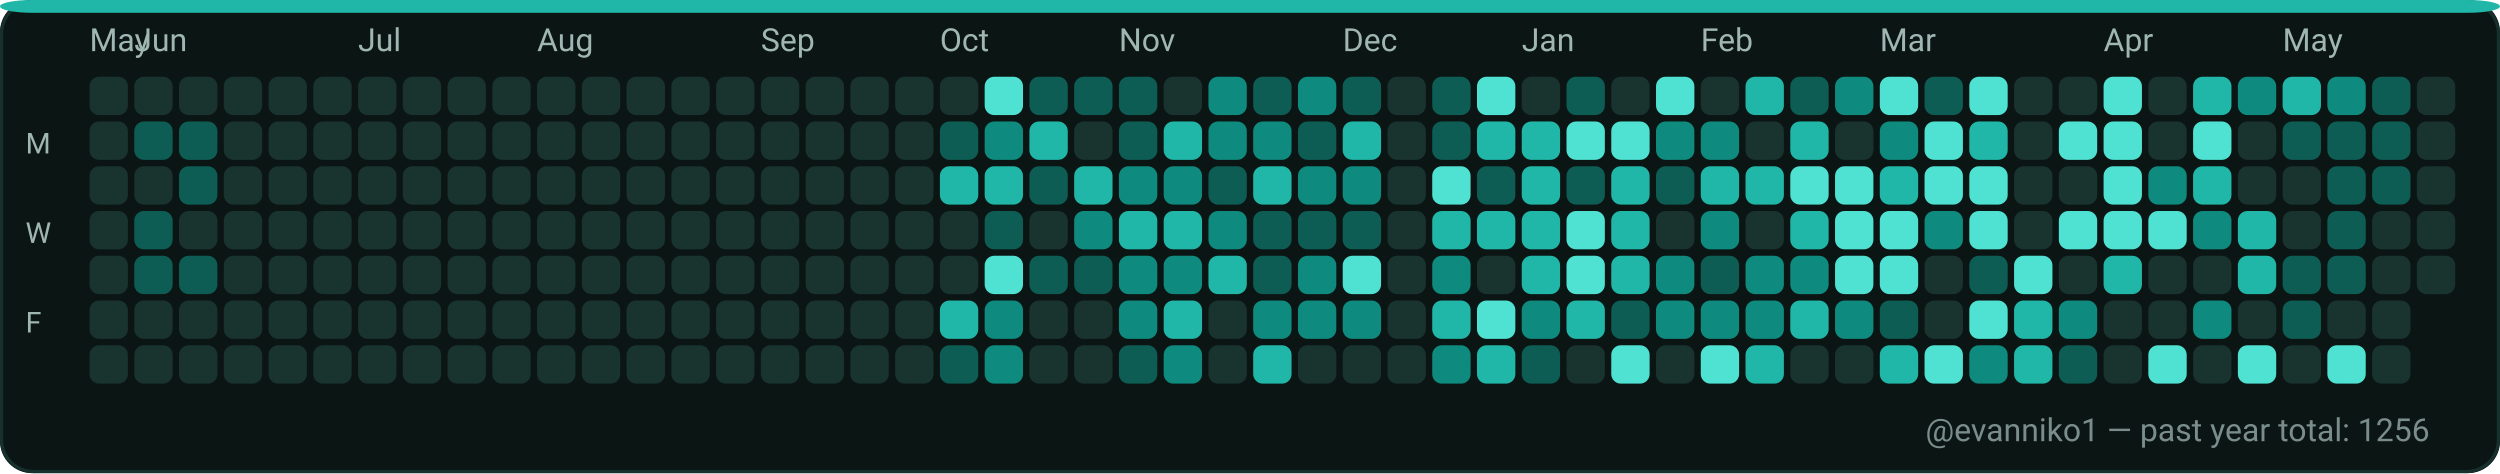
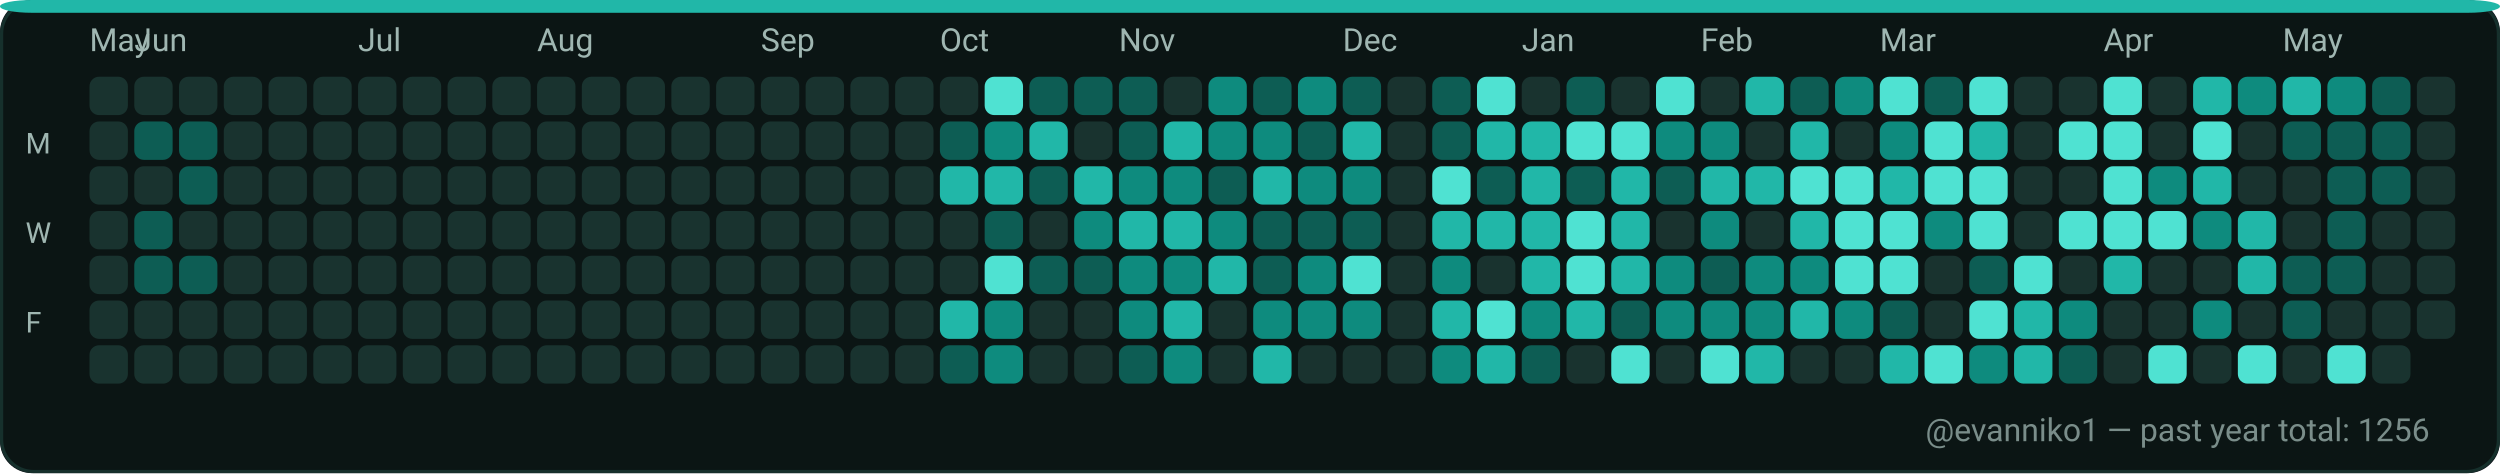
<svg xmlns="http://www.w3.org/2000/svg" width="782" height="148" viewBox="0 0 782 148" role="img" aria-label="GitHub contributions calendar for evanniko1">
  <rect x="0" y="0" width="782" height="148" rx="10" fill="#0D1117" />
  <rect x="0.5" y="0.5" width="781" height="147" rx="10" fill="#0B1514" stroke="#16302C" stroke-width="1" />
  <rect x="0" y="0" width="782" height="4" rx="10" fill="#21B7A8" />
  <text x="28" y="16" fill="#9FB6B1" font-family="ui-sans-serif, system-ui, -apple-system, Segoe UI, Roboto, Ubuntu, Cantarell, Noto Sans, Helvetica Neue, Arial" font-size="10" text-rendering="geometricPrecision">May</text>
  <text x="42" y="16" fill="#9FB6B1" font-family="ui-sans-serif, system-ui, -apple-system, Segoe UI, Roboto, Ubuntu, Cantarell, Noto Sans, Helvetica Neue, Arial" font-size="10" text-rendering="geometricPrecision">Jun</text>
  <text x="112" y="16" fill="#9FB6B1" font-family="ui-sans-serif, system-ui, -apple-system, Segoe UI, Roboto, Ubuntu, Cantarell, Noto Sans, Helvetica Neue, Arial" font-size="10" text-rendering="geometricPrecision">Jul</text>
  <text x="168" y="16" fill="#9FB6B1" font-family="ui-sans-serif, system-ui, -apple-system, Segoe UI, Roboto, Ubuntu, Cantarell, Noto Sans, Helvetica Neue, Arial" font-size="10" text-rendering="geometricPrecision">Aug</text>
  <text x="238" y="16" fill="#9FB6B1" font-family="ui-sans-serif, system-ui, -apple-system, Segoe UI, Roboto, Ubuntu, Cantarell, Noto Sans, Helvetica Neue, Arial" font-size="10" text-rendering="geometricPrecision">Sep</text>
  <text x="294" y="16" fill="#9FB6B1" font-family="ui-sans-serif, system-ui, -apple-system, Segoe UI, Roboto, Ubuntu, Cantarell, Noto Sans, Helvetica Neue, Arial" font-size="10" text-rendering="geometricPrecision">Oct</text>
  <text x="350" y="16" fill="#9FB6B1" font-family="ui-sans-serif, system-ui, -apple-system, Segoe UI, Roboto, Ubuntu, Cantarell, Noto Sans, Helvetica Neue, Arial" font-size="10" text-rendering="geometricPrecision">Nov</text>
  <text x="420" y="16" fill="#9FB6B1" font-family="ui-sans-serif, system-ui, -apple-system, Segoe UI, Roboto, Ubuntu, Cantarell, Noto Sans, Helvetica Neue, Arial" font-size="10" text-rendering="geometricPrecision">Dec</text>
  <text x="476" y="16" fill="#9FB6B1" font-family="ui-sans-serif, system-ui, -apple-system, Segoe UI, Roboto, Ubuntu, Cantarell, Noto Sans, Helvetica Neue, Arial" font-size="10" text-rendering="geometricPrecision">Jan</text>
  <text x="532" y="16" fill="#9FB6B1" font-family="ui-sans-serif, system-ui, -apple-system, Segoe UI, Roboto, Ubuntu, Cantarell, Noto Sans, Helvetica Neue, Arial" font-size="10" text-rendering="geometricPrecision">Feb</text>
  <text x="588" y="16" fill="#9FB6B1" font-family="ui-sans-serif, system-ui, -apple-system, Segoe UI, Roboto, Ubuntu, Cantarell, Noto Sans, Helvetica Neue, Arial" font-size="10" text-rendering="geometricPrecision">Mar</text>
  <text x="658" y="16" fill="#9FB6B1" font-family="ui-sans-serif, system-ui, -apple-system, Segoe UI, Roboto, Ubuntu, Cantarell, Noto Sans, Helvetica Neue, Arial" font-size="10" text-rendering="geometricPrecision">Apr</text>
  <text x="714" y="16" fill="#9FB6B1" font-family="ui-sans-serif, system-ui, -apple-system, Segoe UI, Roboto, Ubuntu, Cantarell, Noto Sans, Helvetica Neue, Arial" font-size="10" text-rendering="geometricPrecision">May</text>
  <text x="8" y="48" fill="#9FB6B1" font-family="ui-sans-serif, system-ui, -apple-system, Segoe UI, Roboto, Ubuntu, Cantarell, Noto Sans, Helvetica Neue, Arial" font-size="9" text-rendering="geometricPrecision">M</text>
  <text x="8" y="76" fill="#9FB6B1" font-family="ui-sans-serif, system-ui, -apple-system, Segoe UI, Roboto, Ubuntu, Cantarell, Noto Sans, Helvetica Neue, Arial" font-size="9" text-rendering="geometricPrecision">W</text>
  <text x="8" y="104" fill="#9FB6B1" font-family="ui-sans-serif, system-ui, -apple-system, Segoe UI, Roboto, Ubuntu, Cantarell, Noto Sans, Helvetica Neue, Arial" font-size="9" text-rendering="geometricPrecision">F</text>
  <g>
    <rect x="28" y="24" width="12" height="12" rx="3" fill="#19332F" />
  </g>
  <g>
    <rect x="28" y="38" width="12" height="12" rx="3" fill="#19332F" />
  </g>
  <g>
    <rect x="28" y="52" width="12" height="12" rx="3" fill="#19332F" />
  </g>
  <g>
    <rect x="28" y="66" width="12" height="12" rx="3" fill="#19332F" />
  </g>
  <g>
    <rect x="28" y="80" width="12" height="12" rx="3" fill="#19332F" />
  </g>
  <g>
    <rect x="28" y="94" width="12" height="12" rx="3" fill="#19332F" />
  </g>
  <g>
    <rect x="28" y="108" width="12" height="12" rx="3" fill="#19332F" />
  </g>
  <g>
    <rect x="42" y="24" width="12" height="12" rx="3" fill="#19332F" />
  </g>
  <g>
    <rect x="42" y="38" width="12" height="12" rx="3" fill="#0D5D54" />
  </g>
  <g>
    <rect x="42" y="52" width="12" height="12" rx="3" fill="#19332F" />
  </g>
  <g>
    <rect x="42" y="66" width="12" height="12" rx="3" fill="#0D5D54" />
  </g>
  <g>
    <rect x="42" y="80" width="12" height="12" rx="3" fill="#0D5D54" />
  </g>
  <g>
    <rect x="42" y="94" width="12" height="12" rx="3" fill="#19332F" />
  </g>
  <g>
    <rect x="42" y="108" width="12" height="12" rx="3" fill="#19332F" />
  </g>
  <g>
    <rect x="56" y="24" width="12" height="12" rx="3" fill="#19332F" />
  </g>
  <g>
    <rect x="56" y="38" width="12" height="12" rx="3" fill="#0D5D54" />
  </g>
  <g>
    <rect x="56" y="52" width="12" height="12" rx="3" fill="#0D5D54" />
  </g>
  <g>
    <rect x="56" y="66" width="12" height="12" rx="3" fill="#19332F" />
  </g>
  <g>
    <rect x="56" y="80" width="12" height="12" rx="3" fill="#0D5D54" />
  </g>
  <g>
    <rect x="56" y="94" width="12" height="12" rx="3" fill="#19332F" />
  </g>
  <g>
    <rect x="56" y="108" width="12" height="12" rx="3" fill="#19332F" />
  </g>
  <g>
    <rect x="70" y="24" width="12" height="12" rx="3" fill="#19332F" />
  </g>
  <g>
    <rect x="70" y="38" width="12" height="12" rx="3" fill="#19332F" />
  </g>
  <g>
    <rect x="70" y="52" width="12" height="12" rx="3" fill="#19332F" />
  </g>
  <g>
    <rect x="70" y="66" width="12" height="12" rx="3" fill="#19332F" />
  </g>
  <g>
    <rect x="70" y="80" width="12" height="12" rx="3" fill="#19332F" />
  </g>
  <g>
    <rect x="70" y="94" width="12" height="12" rx="3" fill="#19332F" />
  </g>
  <g>
    <rect x="70" y="108" width="12" height="12" rx="3" fill="#19332F" />
  </g>
  <g>
    <rect x="84" y="24" width="12" height="12" rx="3" fill="#19332F" />
  </g>
  <g>
    <rect x="84" y="38" width="12" height="12" rx="3" fill="#19332F" />
  </g>
  <g>
    <rect x="84" y="52" width="12" height="12" rx="3" fill="#19332F" />
  </g>
  <g>
    <rect x="84" y="66" width="12" height="12" rx="3" fill="#19332F" />
  </g>
  <g>
    <rect x="84" y="80" width="12" height="12" rx="3" fill="#19332F" />
  </g>
  <g>
    <rect x="84" y="94" width="12" height="12" rx="3" fill="#19332F" />
  </g>
  <g>
    <rect x="84" y="108" width="12" height="12" rx="3" fill="#19332F" />
  </g>
  <g>
    <rect x="98" y="24" width="12" height="12" rx="3" fill="#19332F" />
  </g>
  <g>
    <rect x="98" y="38" width="12" height="12" rx="3" fill="#19332F" />
  </g>
  <g>
    <rect x="98" y="52" width="12" height="12" rx="3" fill="#19332F" />
  </g>
  <g>
    <rect x="98" y="66" width="12" height="12" rx="3" fill="#19332F" />
  </g>
  <g>
    <rect x="98" y="80" width="12" height="12" rx="3" fill="#19332F" />
  </g>
  <g>
    <rect x="98" y="94" width="12" height="12" rx="3" fill="#19332F" />
  </g>
  <g>
    <rect x="98" y="108" width="12" height="12" rx="3" fill="#19332F" />
  </g>
  <g>
    <rect x="112" y="24" width="12" height="12" rx="3" fill="#19332F" />
  </g>
  <g>
    <rect x="112" y="38" width="12" height="12" rx="3" fill="#19332F" />
  </g>
  <g>
    <rect x="112" y="52" width="12" height="12" rx="3" fill="#19332F" />
  </g>
  <g>
    <rect x="112" y="66" width="12" height="12" rx="3" fill="#19332F" />
  </g>
  <g>
    <rect x="112" y="80" width="12" height="12" rx="3" fill="#19332F" />
  </g>
  <g>
    <rect x="112" y="94" width="12" height="12" rx="3" fill="#19332F" />
  </g>
  <g>
    <rect x="112" y="108" width="12" height="12" rx="3" fill="#19332F" />
  </g>
  <g>
    <rect x="126" y="24" width="12" height="12" rx="3" fill="#19332F" />
  </g>
  <g>
    <rect x="126" y="38" width="12" height="12" rx="3" fill="#19332F" />
  </g>
  <g>
    <rect x="126" y="52" width="12" height="12" rx="3" fill="#19332F" />
  </g>
  <g>
    <rect x="126" y="66" width="12" height="12" rx="3" fill="#19332F" />
  </g>
  <g>
    <rect x="126" y="80" width="12" height="12" rx="3" fill="#19332F" />
  </g>
  <g>
    <rect x="126" y="94" width="12" height="12" rx="3" fill="#19332F" />
  </g>
  <g>
    <rect x="126" y="108" width="12" height="12" rx="3" fill="#19332F" />
  </g>
  <g>
    <rect x="140" y="24" width="12" height="12" rx="3" fill="#19332F" />
  </g>
  <g>
    <rect x="140" y="38" width="12" height="12" rx="3" fill="#19332F" />
  </g>
  <g>
    <rect x="140" y="52" width="12" height="12" rx="3" fill="#19332F" />
  </g>
  <g>
    <rect x="140" y="66" width="12" height="12" rx="3" fill="#19332F" />
  </g>
  <g>
    <rect x="140" y="80" width="12" height="12" rx="3" fill="#19332F" />
  </g>
  <g>
    <rect x="140" y="94" width="12" height="12" rx="3" fill="#19332F" />
  </g>
  <g>
    <rect x="140" y="108" width="12" height="12" rx="3" fill="#19332F" />
  </g>
  <g>
    <rect x="154" y="24" width="12" height="12" rx="3" fill="#19332F" />
  </g>
  <g>
    <rect x="154" y="38" width="12" height="12" rx="3" fill="#19332F" />
  </g>
  <g>
    <rect x="154" y="52" width="12" height="12" rx="3" fill="#19332F" />
  </g>
  <g>
    <rect x="154" y="66" width="12" height="12" rx="3" fill="#19332F" />
  </g>
  <g>
    <rect x="154" y="80" width="12" height="12" rx="3" fill="#19332F" />
  </g>
  <g>
    <rect x="154" y="94" width="12" height="12" rx="3" fill="#19332F" />
  </g>
  <g>
    <rect x="154" y="108" width="12" height="12" rx="3" fill="#19332F" />
  </g>
  <g>
    <rect x="168" y="24" width="12" height="12" rx="3" fill="#19332F" />
  </g>
  <g>
    <rect x="168" y="38" width="12" height="12" rx="3" fill="#19332F" />
  </g>
  <g>
    <rect x="168" y="52" width="12" height="12" rx="3" fill="#19332F" />
  </g>
  <g>
    <rect x="168" y="66" width="12" height="12" rx="3" fill="#19332F" />
  </g>
  <g>
    <rect x="168" y="80" width="12" height="12" rx="3" fill="#19332F" />
  </g>
  <g>
    <rect x="168" y="94" width="12" height="12" rx="3" fill="#19332F" />
  </g>
  <g>
    <rect x="168" y="108" width="12" height="12" rx="3" fill="#19332F" />
  </g>
  <g>
    <rect x="182" y="24" width="12" height="12" rx="3" fill="#19332F" />
  </g>
  <g>
    <rect x="182" y="38" width="12" height="12" rx="3" fill="#19332F" />
  </g>
  <g>
    <rect x="182" y="52" width="12" height="12" rx="3" fill="#19332F" />
  </g>
  <g>
    <rect x="182" y="66" width="12" height="12" rx="3" fill="#19332F" />
  </g>
  <g>
    <rect x="182" y="80" width="12" height="12" rx="3" fill="#19332F" />
  </g>
  <g>
    <rect x="182" y="94" width="12" height="12" rx="3" fill="#19332F" />
  </g>
  <g>
    <rect x="182" y="108" width="12" height="12" rx="3" fill="#19332F" />
  </g>
  <g>
    <rect x="196" y="24" width="12" height="12" rx="3" fill="#19332F" />
  </g>
  <g>
    <rect x="196" y="38" width="12" height="12" rx="3" fill="#19332F" />
  </g>
  <g>
    <rect x="196" y="52" width="12" height="12" rx="3" fill="#19332F" />
  </g>
  <g>
    <rect x="196" y="66" width="12" height="12" rx="3" fill="#19332F" />
  </g>
  <g>
    <rect x="196" y="80" width="12" height="12" rx="3" fill="#19332F" />
  </g>
  <g>
    <rect x="196" y="94" width="12" height="12" rx="3" fill="#19332F" />
  </g>
  <g>
    <rect x="196" y="108" width="12" height="12" rx="3" fill="#19332F" />
  </g>
  <g>
    <rect x="210" y="24" width="12" height="12" rx="3" fill="#19332F" />
  </g>
  <g>
    <rect x="210" y="38" width="12" height="12" rx="3" fill="#19332F" />
  </g>
  <g>
    <rect x="210" y="52" width="12" height="12" rx="3" fill="#19332F" />
  </g>
  <g>
    <rect x="210" y="66" width="12" height="12" rx="3" fill="#19332F" />
  </g>
  <g>
    <rect x="210" y="80" width="12" height="12" rx="3" fill="#19332F" />
  </g>
  <g>
    <rect x="210" y="94" width="12" height="12" rx="3" fill="#19332F" />
  </g>
  <g>
    <rect x="210" y="108" width="12" height="12" rx="3" fill="#19332F" />
  </g>
  <g>
    <rect x="224" y="24" width="12" height="12" rx="3" fill="#19332F" />
  </g>
  <g>
    <rect x="224" y="38" width="12" height="12" rx="3" fill="#19332F" />
  </g>
  <g>
    <rect x="224" y="52" width="12" height="12" rx="3" fill="#19332F" />
  </g>
  <g>
    <rect x="224" y="66" width="12" height="12" rx="3" fill="#19332F" />
  </g>
  <g>
    <rect x="224" y="80" width="12" height="12" rx="3" fill="#19332F" />
  </g>
  <g>
    <rect x="224" y="94" width="12" height="12" rx="3" fill="#19332F" />
  </g>
  <g>
    <rect x="224" y="108" width="12" height="12" rx="3" fill="#19332F" />
  </g>
  <g>
    <rect x="238" y="24" width="12" height="12" rx="3" fill="#19332F" />
  </g>
  <g>
    <rect x="238" y="38" width="12" height="12" rx="3" fill="#19332F" />
  </g>
  <g>
    <rect x="238" y="52" width="12" height="12" rx="3" fill="#19332F" />
  </g>
  <g>
    <rect x="238" y="66" width="12" height="12" rx="3" fill="#19332F" />
  </g>
  <g>
    <rect x="238" y="80" width="12" height="12" rx="3" fill="#19332F" />
  </g>
  <g>
    <rect x="238" y="94" width="12" height="12" rx="3" fill="#19332F" />
  </g>
  <g>
    <rect x="238" y="108" width="12" height="12" rx="3" fill="#19332F" />
  </g>
  <g>
    <rect x="252" y="24" width="12" height="12" rx="3" fill="#19332F" />
  </g>
  <g>
    <rect x="252" y="38" width="12" height="12" rx="3" fill="#19332F" />
  </g>
  <g>
    <rect x="252" y="52" width="12" height="12" rx="3" fill="#19332F" />
  </g>
  <g>
    <rect x="252" y="66" width="12" height="12" rx="3" fill="#19332F" />
  </g>
  <g>
    <rect x="252" y="80" width="12" height="12" rx="3" fill="#19332F" />
  </g>
  <g>
    <rect x="252" y="94" width="12" height="12" rx="3" fill="#19332F" />
  </g>
  <g>
    <rect x="252" y="108" width="12" height="12" rx="3" fill="#19332F" />
  </g>
  <g>
    <rect x="266" y="24" width="12" height="12" rx="3" fill="#19332F" />
  </g>
  <g>
    <rect x="266" y="38" width="12" height="12" rx="3" fill="#19332F" />
  </g>
  <g>
    <rect x="266" y="52" width="12" height="12" rx="3" fill="#19332F" />
  </g>
  <g>
    <rect x="266" y="66" width="12" height="12" rx="3" fill="#19332F" />
  </g>
  <g>
    <rect x="266" y="80" width="12" height="12" rx="3" fill="#19332F" />
  </g>
  <g>
    <rect x="266" y="94" width="12" height="12" rx="3" fill="#19332F" />
  </g>
  <g>
    <rect x="266" y="108" width="12" height="12" rx="3" fill="#19332F" />
  </g>
  <g>
    <rect x="280" y="24" width="12" height="12" rx="3" fill="#19332F" />
  </g>
  <g>
    <rect x="280" y="38" width="12" height="12" rx="3" fill="#19332F" />
  </g>
  <g>
    <rect x="280" y="52" width="12" height="12" rx="3" fill="#19332F" />
  </g>
  <g>
    <rect x="280" y="66" width="12" height="12" rx="3" fill="#19332F" />
  </g>
  <g>
    <rect x="280" y="80" width="12" height="12" rx="3" fill="#19332F" />
  </g>
  <g>
    <rect x="280" y="94" width="12" height="12" rx="3" fill="#19332F" />
  </g>
  <g>
    <rect x="280" y="108" width="12" height="12" rx="3" fill="#19332F" />
  </g>
  <g>
    <rect x="294" y="24" width="12" height="12" rx="3" fill="#19332F" />
  </g>
  <g>
    <rect x="294" y="38" width="12" height="12" rx="3" fill="#0D5D54" />
  </g>
  <g>
    <rect x="294" y="52" width="12" height="12" rx="3" fill="#21B7A8" />
  </g>
  <g>
    <rect x="294" y="66" width="12" height="12" rx="3" fill="#19332F" />
  </g>
  <g>
    <rect x="294" y="80" width="12" height="12" rx="3" fill="#19332F" />
  </g>
  <g>
    <rect x="294" y="94" width="12" height="12" rx="3" fill="#21B7A8" />
  </g>
  <g>
    <rect x="294" y="108" width="12" height="12" rx="3" fill="#0D5D54" />
  </g>
  <g>
    <rect x="308" y="24" width="12" height="12" rx="3" fill="#4FE2D2" />
  </g>
  <g>
    <rect x="308" y="38" width="12" height="12" rx="3" fill="#0E8B7E" />
  </g>
  <g>
    <rect x="308" y="52" width="12" height="12" rx="3" fill="#21B7A8" />
  </g>
  <g>
    <rect x="308" y="66" width="12" height="12" rx="3" fill="#0D5D54" />
  </g>
  <g>
    <rect x="308" y="80" width="12" height="12" rx="3" fill="#4FE2D2" />
  </g>
  <g>
    <rect x="308" y="94" width="12" height="12" rx="3" fill="#0E8B7E" />
  </g>
  <g>
    <rect x="308" y="108" width="12" height="12" rx="3" fill="#0E8B7E" />
  </g>
  <g>
    <rect x="322" y="24" width="12" height="12" rx="3" fill="#0D5D54" />
  </g>
  <g>
    <rect x="322" y="38" width="12" height="12" rx="3" fill="#21B7A8" />
  </g>
  <g>
    <rect x="322" y="52" width="12" height="12" rx="3" fill="#0D5D54" />
  </g>
  <g>
    <rect x="322" y="66" width="12" height="12" rx="3" fill="#19332F" />
  </g>
  <g>
    <rect x="322" y="80" width="12" height="12" rx="3" fill="#0D5D54" />
  </g>
  <g>
    <rect x="322" y="94" width="12" height="12" rx="3" fill="#19332F" />
  </g>
  <g>
    <rect x="322" y="108" width="12" height="12" rx="3" fill="#19332F" />
  </g>
  <g>
    <rect x="336" y="24" width="12" height="12" rx="3" fill="#0D5D54" />
  </g>
  <g>
    <rect x="336" y="38" width="12" height="12" rx="3" fill="#19332F" />
  </g>
  <g>
    <rect x="336" y="52" width="12" height="12" rx="3" fill="#21B7A8" />
  </g>
  <g>
    <rect x="336" y="66" width="12" height="12" rx="3" fill="#0E8B7E" />
  </g>
  <g>
    <rect x="336" y="80" width="12" height="12" rx="3" fill="#0D5D54" />
  </g>
  <g>
    <rect x="336" y="94" width="12" height="12" rx="3" fill="#19332F" />
  </g>
  <g>
    <rect x="336" y="108" width="12" height="12" rx="3" fill="#19332F" />
  </g>
  <g>
    <rect x="350" y="24" width="12" height="12" rx="3" fill="#0D5D54" />
  </g>
  <g>
    <rect x="350" y="38" width="12" height="12" rx="3" fill="#0D5D54" />
  </g>
  <g>
    <rect x="350" y="52" width="12" height="12" rx="3" fill="#0E8B7E" />
  </g>
  <g>
    <rect x="350" y="66" width="12" height="12" rx="3" fill="#21B7A8" />
  </g>
  <g>
    <rect x="350" y="80" width="12" height="12" rx="3" fill="#0E8B7E" />
  </g>
  <g>
    <rect x="350" y="94" width="12" height="12" rx="3" fill="#0E8B7E" />
  </g>
  <g>
    <rect x="350" y="108" width="12" height="12" rx="3" fill="#0D5D54" />
  </g>
  <g>
    <rect x="364" y="24" width="12" height="12" rx="3" fill="#19332F" />
  </g>
  <g>
    <rect x="364" y="38" width="12" height="12" rx="3" fill="#21B7A8" />
  </g>
  <g>
    <rect x="364" y="52" width="12" height="12" rx="3" fill="#0E8B7E" />
  </g>
  <g>
    <rect x="364" y="66" width="12" height="12" rx="3" fill="#21B7A8" />
  </g>
  <g>
    <rect x="364" y="80" width="12" height="12" rx="3" fill="#0E8B7E" />
  </g>
  <g>
    <rect x="364" y="94" width="12" height="12" rx="3" fill="#21B7A8" />
  </g>
  <g>
    <rect x="364" y="108" width="12" height="12" rx="3" fill="#0E8B7E" />
  </g>
  <g>
    <rect x="378" y="24" width="12" height="12" rx="3" fill="#0E8B7E" />
  </g>
  <g>
    <rect x="378" y="38" width="12" height="12" rx="3" fill="#0E8B7E" />
  </g>
  <g>
    <rect x="378" y="52" width="12" height="12" rx="3" fill="#0D5D54" />
  </g>
  <g>
    <rect x="378" y="66" width="12" height="12" rx="3" fill="#0E8B7E" />
  </g>
  <g>
    <rect x="378" y="80" width="12" height="12" rx="3" fill="#21B7A8" />
  </g>
  <g>
    <rect x="378" y="94" width="12" height="12" rx="3" fill="#19332F" />
  </g>
  <g>
    <rect x="378" y="108" width="12" height="12" rx="3" fill="#19332F" />
  </g>
  <g>
    <rect x="392" y="24" width="12" height="12" rx="3" fill="#0D5D54" />
  </g>
  <g>
    <rect x="392" y="38" width="12" height="12" rx="3" fill="#0E8B7E" />
  </g>
  <g>
    <rect x="392" y="52" width="12" height="12" rx="3" fill="#21B7A8" />
  </g>
  <g>
    <rect x="392" y="66" width="12" height="12" rx="3" fill="#0D5D54" />
  </g>
  <g>
    <rect x="392" y="80" width="12" height="12" rx="3" fill="#0D5D54" />
  </g>
  <g>
    <rect x="392" y="94" width="12" height="12" rx="3" fill="#0E8B7E" />
  </g>
  <g>
    <rect x="392" y="108" width="12" height="12" rx="3" fill="#21B7A8" />
  </g>
  <g>
    <rect x="406" y="24" width="12" height="12" rx="3" fill="#0E8B7E" />
  </g>
  <g>
    <rect x="406" y="38" width="12" height="12" rx="3" fill="#0D5D54" />
  </g>
  <g>
    <rect x="406" y="52" width="12" height="12" rx="3" fill="#0E8B7E" />
  </g>
  <g>
    <rect x="406" y="66" width="12" height="12" rx="3" fill="#0D5D54" />
  </g>
  <g>
    <rect x="406" y="80" width="12" height="12" rx="3" fill="#0E8B7E" />
  </g>
  <g>
    <rect x="406" y="94" width="12" height="12" rx="3" fill="#0E8B7E" />
  </g>
  <g>
    <rect x="406" y="108" width="12" height="12" rx="3" fill="#19332F" />
  </g>
  <g>
    <rect x="420" y="24" width="12" height="12" rx="3" fill="#0D5D54" />
  </g>
  <g>
    <rect x="420" y="38" width="12" height="12" rx="3" fill="#21B7A8" />
  </g>
  <g>
    <rect x="420" y="52" width="12" height="12" rx="3" fill="#0E8B7E" />
  </g>
  <g>
    <rect x="420" y="66" width="12" height="12" rx="3" fill="#0D5D54" />
  </g>
  <g>
    <rect x="420" y="80" width="12" height="12" rx="3" fill="#4FE2D2" />
  </g>
  <g>
    <rect x="420" y="94" width="12" height="12" rx="3" fill="#0E8B7E" />
  </g>
  <g>
    <rect x="420" y="108" width="12" height="12" rx="3" fill="#19332F" />
  </g>
  <g>
    <rect x="434" y="24" width="12" height="12" rx="3" fill="#19332F" />
  </g>
  <g>
    <rect x="434" y="38" width="12" height="12" rx="3" fill="#19332F" />
  </g>
  <g>
    <rect x="434" y="52" width="12" height="12" rx="3" fill="#19332F" />
  </g>
  <g>
    <rect x="434" y="66" width="12" height="12" rx="3" fill="#19332F" />
  </g>
  <g>
    <rect x="434" y="80" width="12" height="12" rx="3" fill="#19332F" />
  </g>
  <g>
    <rect x="434" y="94" width="12" height="12" rx="3" fill="#19332F" />
  </g>
  <g>
    <rect x="434" y="108" width="12" height="12" rx="3" fill="#19332F" />
  </g>
  <g>
    <rect x="448" y="24" width="12" height="12" rx="3" fill="#0D5D54" />
  </g>
  <g>
    <rect x="448" y="38" width="12" height="12" rx="3" fill="#0D5D54" />
  </g>
  <g>
    <rect x="448" y="52" width="12" height="12" rx="3" fill="#4FE2D2" />
  </g>
  <g>
    <rect x="448" y="66" width="12" height="12" rx="3" fill="#21B7A8" />
  </g>
  <g>
    <rect x="448" y="80" width="12" height="12" rx="3" fill="#0E8B7E" />
  </g>
  <g>
    <rect x="448" y="94" width="12" height="12" rx="3" fill="#21B7A8" />
  </g>
  <g>
    <rect x="448" y="108" width="12" height="12" rx="3" fill="#0E8B7E" />
  </g>
  <g>
    <rect x="462" y="24" width="12" height="12" rx="3" fill="#4FE2D2" />
  </g>
  <g>
    <rect x="462" y="38" width="12" height="12" rx="3" fill="#21B7A8" />
  </g>
  <g>
    <rect x="462" y="52" width="12" height="12" rx="3" fill="#0D5D54" />
  </g>
  <g>
    <rect x="462" y="66" width="12" height="12" rx="3" fill="#21B7A8" />
  </g>
  <g>
    <rect x="462" y="80" width="12" height="12" rx="3" fill="#19332F" />
  </g>
  <g>
    <rect x="462" y="94" width="12" height="12" rx="3" fill="#4FE2D2" />
  </g>
  <g>
    <rect x="462" y="108" width="12" height="12" rx="3" fill="#21B7A8" />
  </g>
  <g>
    <rect x="476" y="24" width="12" height="12" rx="3" fill="#19332F" />
  </g>
  <g>
    <rect x="476" y="38" width="12" height="12" rx="3" fill="#21B7A8" />
  </g>
  <g>
    <rect x="476" y="52" width="12" height="12" rx="3" fill="#21B7A8" />
  </g>
  <g>
    <rect x="476" y="66" width="12" height="12" rx="3" fill="#21B7A8" />
  </g>
  <g>
    <rect x="476" y="80" width="12" height="12" rx="3" fill="#21B7A8" />
  </g>
  <g>
    <rect x="476" y="94" width="12" height="12" rx="3" fill="#0E8B7E" />
  </g>
  <g>
    <rect x="476" y="108" width="12" height="12" rx="3" fill="#0D5D54" />
  </g>
  <g>
    <rect x="490" y="24" width="12" height="12" rx="3" fill="#0D5D54" />
  </g>
  <g>
    <rect x="490" y="38" width="12" height="12" rx="3" fill="#4FE2D2" />
  </g>
  <g>
    <rect x="490" y="52" width="12" height="12" rx="3" fill="#0D5D54" />
  </g>
  <g>
    <rect x="490" y="66" width="12" height="12" rx="3" fill="#4FE2D2" />
  </g>
  <g>
    <rect x="490" y="80" width="12" height="12" rx="3" fill="#4FE2D2" />
  </g>
  <g>
    <rect x="490" y="94" width="12" height="12" rx="3" fill="#21B7A8" />
  </g>
  <g>
    <rect x="490" y="108" width="12" height="12" rx="3" fill="#19332F" />
  </g>
  <g>
    <rect x="504" y="24" width="12" height="12" rx="3" fill="#19332F" />
  </g>
  <g>
    <rect x="504" y="38" width="12" height="12" rx="3" fill="#4FE2D2" />
  </g>
  <g>
    <rect x="504" y="52" width="12" height="12" rx="3" fill="#21B7A8" />
  </g>
  <g>
    <rect x="504" y="66" width="12" height="12" rx="3" fill="#21B7A8" />
  </g>
  <g>
    <rect x="504" y="80" width="12" height="12" rx="3" fill="#21B7A8" />
  </g>
  <g>
    <rect x="504" y="94" width="12" height="12" rx="3" fill="#0D5D54" />
  </g>
  <g>
    <rect x="504" y="108" width="12" height="12" rx="3" fill="#4FE2D2" />
  </g>
  <g>
    <rect x="518" y="24" width="12" height="12" rx="3" fill="#4FE2D2" />
  </g>
  <g>
    <rect x="518" y="38" width="12" height="12" rx="3" fill="#0E8B7E" />
  </g>
  <g>
    <rect x="518" y="52" width="12" height="12" rx="3" fill="#0D5D54" />
  </g>
  <g>
    <rect x="518" y="66" width="12" height="12" rx="3" fill="#19332F" />
  </g>
  <g>
    <rect x="518" y="80" width="12" height="12" rx="3" fill="#0E8B7E" />
  </g>
  <g>
    <rect x="518" y="94" width="12" height="12" rx="3" fill="#0E8B7E" />
  </g>
  <g>
    <rect x="518" y="108" width="12" height="12" rx="3" fill="#19332F" />
  </g>
  <g>
    <rect x="532" y="24" width="12" height="12" rx="3" fill="#19332F" />
  </g>
  <g>
    <rect x="532" y="38" width="12" height="12" rx="3" fill="#0E8B7E" />
  </g>
  <g>
    <rect x="532" y="52" width="12" height="12" rx="3" fill="#21B7A8" />
  </g>
  <g>
    <rect x="532" y="66" width="12" height="12" rx="3" fill="#0E8B7E" />
  </g>
  <g>
    <rect x="532" y="80" width="12" height="12" rx="3" fill="#0D5D54" />
  </g>
  <g>
    <rect x="532" y="94" width="12" height="12" rx="3" fill="#0E8B7E" />
  </g>
  <g>
    <rect x="532" y="108" width="12" height="12" rx="3" fill="#4FE2D2" />
  </g>
  <g>
    <rect x="546" y="24" width="12" height="12" rx="3" fill="#21B7A8" />
  </g>
  <g>
    <rect x="546" y="38" width="12" height="12" rx="3" fill="#19332F" />
  </g>
  <g>
    <rect x="546" y="52" width="12" height="12" rx="3" fill="#21B7A8" />
  </g>
  <g>
    <rect x="546" y="66" width="12" height="12" rx="3" fill="#19332F" />
  </g>
  <g>
    <rect x="546" y="80" width="12" height="12" rx="3" fill="#0E8B7E" />
  </g>
  <g>
    <rect x="546" y="94" width="12" height="12" rx="3" fill="#0E8B7E" />
  </g>
  <g>
    <rect x="546" y="108" width="12" height="12" rx="3" fill="#21B7A8" />
  </g>
  <g>
    <rect x="560" y="24" width="12" height="12" rx="3" fill="#0D5D54" />
  </g>
  <g>
    <rect x="560" y="38" width="12" height="12" rx="3" fill="#21B7A8" />
  </g>
  <g>
    <rect x="560" y="52" width="12" height="12" rx="3" fill="#4FE2D2" />
  </g>
  <g>
    <rect x="560" y="66" width="12" height="12" rx="3" fill="#21B7A8" />
  </g>
  <g>
    <rect x="560" y="80" width="12" height="12" rx="3" fill="#0E8B7E" />
  </g>
  <g>
    <rect x="560" y="94" width="12" height="12" rx="3" fill="#21B7A8" />
  </g>
  <g>
    <rect x="560" y="108" width="12" height="12" rx="3" fill="#19332F" />
  </g>
  <g>
    <rect x="574" y="24" width="12" height="12" rx="3" fill="#0E8B7E" />
  </g>
  <g>
    <rect x="574" y="38" width="12" height="12" rx="3" fill="#19332F" />
  </g>
  <g>
    <rect x="574" y="52" width="12" height="12" rx="3" fill="#4FE2D2" />
  </g>
  <g>
    <rect x="574" y="66" width="12" height="12" rx="3" fill="#4FE2D2" />
  </g>
  <g>
    <rect x="574" y="80" width="12" height="12" rx="3" fill="#4FE2D2" />
  </g>
  <g>
    <rect x="574" y="94" width="12" height="12" rx="3" fill="#0E8B7E" />
  </g>
  <g>
    <rect x="574" y="108" width="12" height="12" rx="3" fill="#19332F" />
  </g>
  <g>
    <rect x="588" y="24" width="12" height="12" rx="3" fill="#4FE2D2" />
  </g>
  <g>
    <rect x="588" y="38" width="12" height="12" rx="3" fill="#0E8B7E" />
  </g>
  <g>
    <rect x="588" y="52" width="12" height="12" rx="3" fill="#21B7A8" />
  </g>
  <g>
    <rect x="588" y="66" width="12" height="12" rx="3" fill="#4FE2D2" />
  </g>
  <g>
    <rect x="588" y="80" width="12" height="12" rx="3" fill="#4FE2D2" />
  </g>
  <g>
    <rect x="588" y="94" width="12" height="12" rx="3" fill="#0D5D54" />
  </g>
  <g>
    <rect x="588" y="108" width="12" height="12" rx="3" fill="#21B7A8" />
  </g>
  <g>
    <rect x="602" y="24" width="12" height="12" rx="3" fill="#0D5D54" />
  </g>
  <g>
    <rect x="602" y="38" width="12" height="12" rx="3" fill="#4FE2D2" />
  </g>
  <g>
    <rect x="602" y="52" width="12" height="12" rx="3" fill="#4FE2D2" />
  </g>
  <g>
    <rect x="602" y="66" width="12" height="12" rx="3" fill="#0E8B7E" />
  </g>
  <g>
    <rect x="602" y="80" width="12" height="12" rx="3" fill="#19332F" />
  </g>
  <g>
    <rect x="602" y="94" width="12" height="12" rx="3" fill="#19332F" />
  </g>
  <g>
    <rect x="602" y="108" width="12" height="12" rx="3" fill="#4FE2D2" />
  </g>
  <g>
    <rect x="616" y="24" width="12" height="12" rx="3" fill="#4FE2D2" />
  </g>
  <g>
    <rect x="616" y="38" width="12" height="12" rx="3" fill="#21B7A8" />
  </g>
  <g>
    <rect x="616" y="52" width="12" height="12" rx="3" fill="#4FE2D2" />
  </g>
  <g>
    <rect x="616" y="66" width="12" height="12" rx="3" fill="#4FE2D2" />
  </g>
  <g>
    <rect x="616" y="80" width="12" height="12" rx="3" fill="#0D5D54" />
  </g>
  <g>
    <rect x="616" y="94" width="12" height="12" rx="3" fill="#4FE2D2" />
  </g>
  <g>
    <rect x="616" y="108" width="12" height="12" rx="3" fill="#0E8B7E" />
  </g>
  <g>
    <rect x="630" y="24" width="12" height="12" rx="3" fill="#19332F" />
  </g>
  <g>
    <rect x="630" y="38" width="12" height="12" rx="3" fill="#19332F" />
  </g>
  <g>
    <rect x="630" y="52" width="12" height="12" rx="3" fill="#19332F" />
  </g>
  <g>
    <rect x="630" y="66" width="12" height="12" rx="3" fill="#19332F" />
  </g>
  <g>
    <rect x="630" y="80" width="12" height="12" rx="3" fill="#4FE2D2" />
  </g>
  <g>
    <rect x="630" y="94" width="12" height="12" rx="3" fill="#21B7A8" />
  </g>
  <g>
    <rect x="630" y="108" width="12" height="12" rx="3" fill="#21B7A8" />
  </g>
  <g>
    <rect x="644" y="24" width="12" height="12" rx="3" fill="#19332F" />
  </g>
  <g>
    <rect x="644" y="38" width="12" height="12" rx="3" fill="#4FE2D2" />
  </g>
  <g>
    <rect x="644" y="52" width="12" height="12" rx="3" fill="#19332F" />
  </g>
  <g>
    <rect x="644" y="66" width="12" height="12" rx="3" fill="#4FE2D2" />
  </g>
  <g>
    <rect x="644" y="80" width="12" height="12" rx="3" fill="#19332F" />
  </g>
  <g>
    <rect x="644" y="94" width="12" height="12" rx="3" fill="#0E8B7E" />
  </g>
  <g>
    <rect x="644" y="108" width="12" height="12" rx="3" fill="#0D5D54" />
  </g>
  <g>
    <rect x="658" y="24" width="12" height="12" rx="3" fill="#4FE2D2" />
  </g>
  <g>
    <rect x="658" y="38" width="12" height="12" rx="3" fill="#4FE2D2" />
  </g>
  <g>
    <rect x="658" y="52" width="12" height="12" rx="3" fill="#4FE2D2" />
  </g>
  <g>
    <rect x="658" y="66" width="12" height="12" rx="3" fill="#4FE2D2" />
  </g>
  <g>
    <rect x="658" y="80" width="12" height="12" rx="3" fill="#21B7A8" />
  </g>
  <g>
    <rect x="658" y="94" width="12" height="12" rx="3" fill="#19332F" />
  </g>
  <g>
    <rect x="658" y="108" width="12" height="12" rx="3" fill="#19332F" />
  </g>
  <g>
    <rect x="672" y="24" width="12" height="12" rx="3" fill="#19332F" />
  </g>
  <g>
    <rect x="672" y="38" width="12" height="12" rx="3" fill="#19332F" />
  </g>
  <g>
    <rect x="672" y="52" width="12" height="12" rx="3" fill="#0E8B7E" />
  </g>
  <g>
    <rect x="672" y="66" width="12" height="12" rx="3" fill="#4FE2D2" />
  </g>
  <g>
    <rect x="672" y="80" width="12" height="12" rx="3" fill="#19332F" />
  </g>
  <g>
    <rect x="672" y="94" width="12" height="12" rx="3" fill="#19332F" />
  </g>
  <g>
    <rect x="672" y="108" width="12" height="12" rx="3" fill="#4FE2D2" />
  </g>
  <g>
    <rect x="686" y="24" width="12" height="12" rx="3" fill="#21B7A8" />
  </g>
  <g>
    <rect x="686" y="38" width="12" height="12" rx="3" fill="#4FE2D2" />
  </g>
  <g>
    <rect x="686" y="52" width="12" height="12" rx="3" fill="#21B7A8" />
  </g>
  <g>
    <rect x="686" y="66" width="12" height="12" rx="3" fill="#0E8B7E" />
  </g>
  <g>
    <rect x="686" y="80" width="12" height="12" rx="3" fill="#19332F" />
  </g>
  <g>
    <rect x="686" y="94" width="12" height="12" rx="3" fill="#0E8B7E" />
  </g>
  <g>
    <rect x="686" y="108" width="12" height="12" rx="3" fill="#19332F" />
  </g>
  <g>
    <rect x="700" y="24" width="12" height="12" rx="3" fill="#0E8B7E" />
  </g>
  <g>
    <rect x="700" y="38" width="12" height="12" rx="3" fill="#19332F" />
  </g>
  <g>
    <rect x="700" y="52" width="12" height="12" rx="3" fill="#19332F" />
  </g>
  <g>
    <rect x="700" y="66" width="12" height="12" rx="3" fill="#21B7A8" />
  </g>
  <g>
    <rect x="700" y="80" width="12" height="12" rx="3" fill="#21B7A8" />
  </g>
  <g>
    <rect x="700" y="94" width="12" height="12" rx="3" fill="#19332F" />
  </g>
  <g>
    <rect x="700" y="108" width="12" height="12" rx="3" fill="#4FE2D2" />
  </g>
  <g>
    <rect x="714" y="24" width="12" height="12" rx="3" fill="#21B7A8" />
  </g>
  <g>
    <rect x="714" y="38" width="12" height="12" rx="3" fill="#0D5D54" />
  </g>
  <g>
    <rect x="714" y="52" width="12" height="12" rx="3" fill="#19332F" />
  </g>
  <g>
    <rect x="714" y="66" width="12" height="12" rx="3" fill="#19332F" />
  </g>
  <g>
    <rect x="714" y="80" width="12" height="12" rx="3" fill="#0D5D54" />
  </g>
  <g>
    <rect x="714" y="94" width="12" height="12" rx="3" fill="#0D5D54" />
  </g>
  <g>
    <rect x="714" y="108" width="12" height="12" rx="3" fill="#19332F" />
  </g>
  <g>
    <rect x="728" y="24" width="12" height="12" rx="3" fill="#0E8B7E" />
  </g>
  <g>
    <rect x="728" y="38" width="12" height="12" rx="3" fill="#0D5D54" />
  </g>
  <g>
    <rect x="728" y="52" width="12" height="12" rx="3" fill="#0D5D54" />
  </g>
  <g>
    <rect x="728" y="66" width="12" height="12" rx="3" fill="#0D5D54" />
  </g>
  <g>
    <rect x="728" y="80" width="12" height="12" rx="3" fill="#0D5D54" />
  </g>
  <g>
    <rect x="728" y="94" width="12" height="12" rx="3" fill="#19332F" />
  </g>
  <g>
    <rect x="728" y="108" width="12" height="12" rx="3" fill="#4FE2D2" />
  </g>
  <g>
    <rect x="742" y="24" width="12" height="12" rx="3" fill="#0D5D54" />
  </g>
  <g>
    <rect x="742" y="38" width="12" height="12" rx="3" fill="#0D5D54" />
  </g>
  <g>
    <rect x="742" y="52" width="12" height="12" rx="3" fill="#0D5D54" />
  </g>
  <g>
    <rect x="742" y="66" width="12" height="12" rx="3" fill="#19332F" />
  </g>
  <g>
    <rect x="742" y="80" width="12" height="12" rx="3" fill="#19332F" />
  </g>
  <g>
    <rect x="742" y="94" width="12" height="12" rx="3" fill="#19332F" />
  </g>
  <g>
    <rect x="742" y="108" width="12" height="12" rx="3" fill="#19332F" />
  </g>
  <g>
    <rect x="756" y="24" width="12" height="12" rx="3" fill="#19332F" />
  </g>
  <g>
    <rect x="756" y="38" width="12" height="12" rx="3" fill="#19332F" />
  </g>
  <g>
    <rect x="756" y="52" width="12" height="12" rx="3" fill="#19332F" />
  </g>
  <g>
    <rect x="756" y="66" width="12" height="12" rx="3" fill="#19332F" />
  </g>
  <g>
    <rect x="756" y="80" width="12" height="12" rx="3" fill="#19332F" />
  </g>
+   <g>
+     <rect x="756" y="94" width="12" height="12" rx="3" fill="#19332F" />
+   </g>
  <text x="760" y="138" fill="#9FB6B1" font-family="ui-sans-serif, system-ui, -apple-system, Segoe UI, Roboto, Ubuntu, Cantarell, Noto Sans, Helvetica Neue, Arial" font-size="10" text-anchor="end" opacity="0.75">@evanniko1 — past year total: 1256</text>
</svg>
